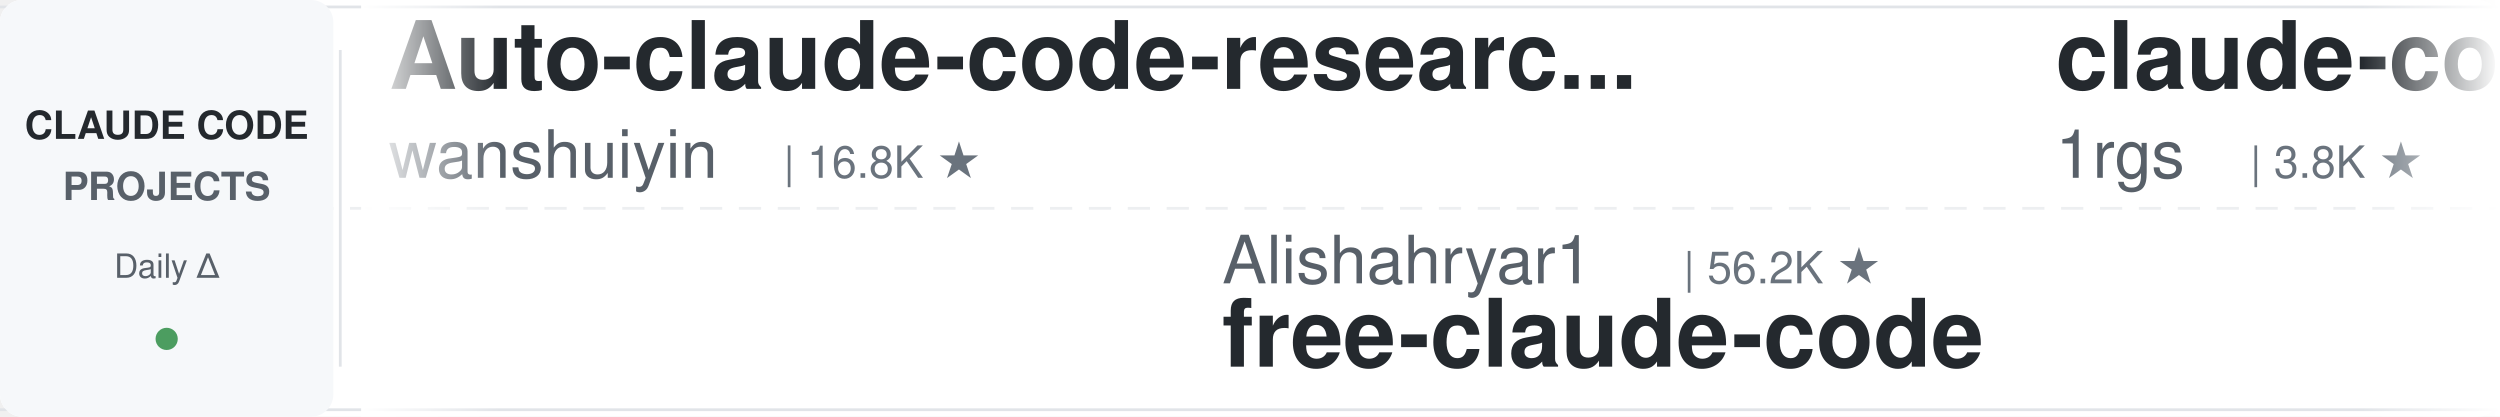
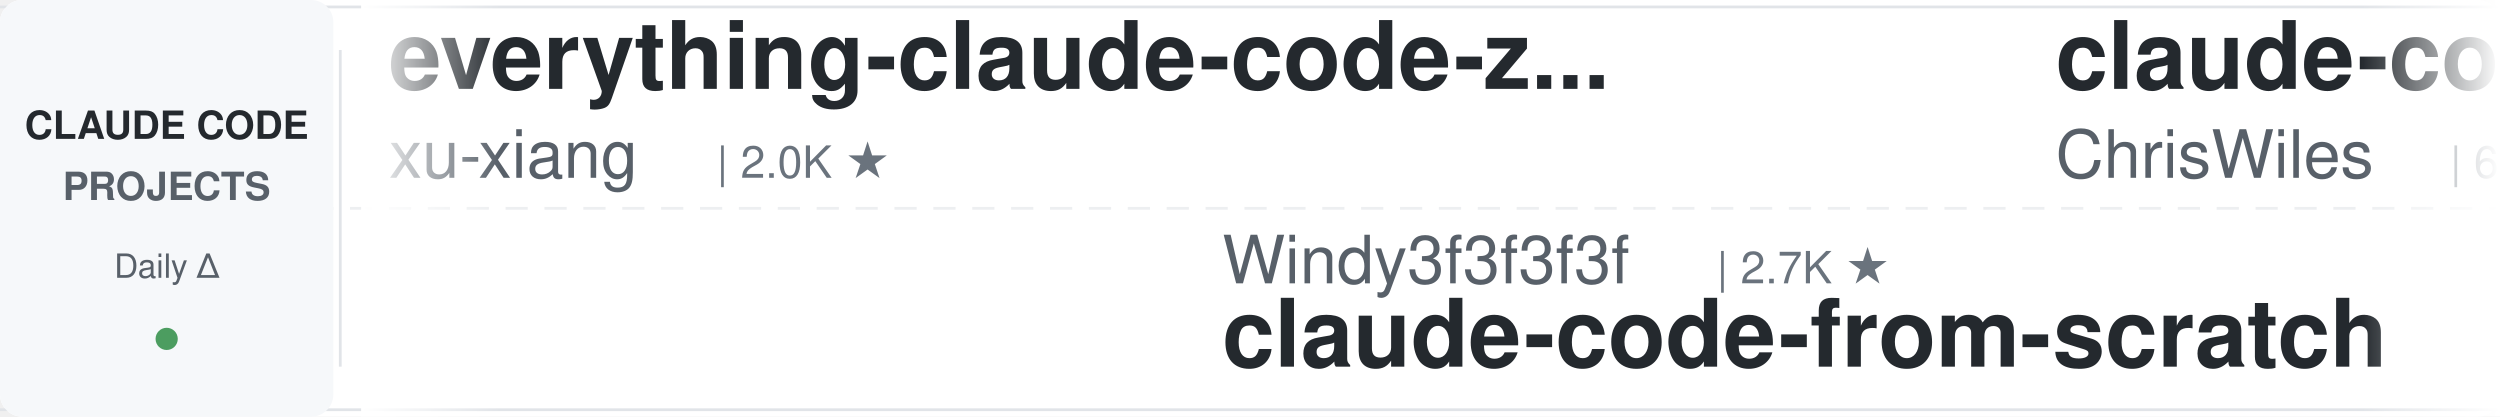
<svg xmlns="http://www.w3.org/2000/svg" width="900" height="150">
  <defs>
    <linearGradient id="leftFade" x1="0%" y1="0%" x2="100%" y2="0%">
      <stop offset="0%" style="stop-color:#ffffff;stop-opacity:1" />
      <stop offset="100%" style="stop-color:#ffffff;stop-opacity:0" />
    </linearGradient>
    <linearGradient id="rightFade" x1="0%" y1="0%" x2="100%" y2="0%">
      <stop offset="0%" style="stop-color:#ffffff;stop-opacity:0" />
      <stop offset="100%" style="stop-color:#ffffff;stop-opacity:1" />
    </linearGradient>
  </defs>
  <rect width="900" height="150" fill="#ffffff" rx="8" />
  <rect x="0" y="2" width="900" height="1" fill="#e1e4e8" />
  <rect x="0" y="147" width="900" height="1" fill="#e1e4e8" />
  <line x1="0" y1="75" x2="900" y2="75" stroke="#e1e4e8" stroke-width="1" stroke-dasharray="8 6" opacity="0.6" />
  <rect x="0" y="0" width="120" height="150" fill="#f6f8fa" rx="8" />
  <text x="60" y="50" font-family="-apple-system, BlinkMacSystemFont, 'Segoe UI', Helvetica, Arial, sans-serif" font-size="14" font-weight="600" fill="#24292e" text-anchor="middle">CLAUDE CODE</text>
  <text x="60" y="72" font-family="-apple-system, BlinkMacSystemFont, 'Segoe UI', Helvetica, Arial, sans-serif" font-size="14" font-weight="600" fill="#586069" text-anchor="middle">PROJECTS</text>
  <text x="60" y="100" font-family="-apple-system, BlinkMacSystemFont, 'Segoe UI', Helvetica, Arial, sans-serif" font-size="12" font-weight="500" fill="#586069" text-anchor="middle">Daily Δ</text>
  <circle cx="60" cy="122" r="4" fill="#22863a" opacity="0.8" />
  <rect x="122" y="18" width="1" height="114" fill="#e1e4e8" />
  <clipPath id="tickerClip">
    <rect x="130" y="0" width="770" height="150" />
  </clipPath>
  <g clip-path="url(#tickerClip)">
    <g id="tickerItems">
      <animateTransform attributeName="transform" attributeType="XML" type="translate" from="0 0" to="-3000 0" dur="54s" repeatCount="indefinite" />
      <g transform="translate(0, 0)">
-         <text x="140" y="32" font-family="-apple-system, BlinkMacSystemFont, 'Segoe UI', Helvetica, Arial, sans-serif" font-size="34" font-weight="600" fill="#24292e">Auto-claude-code-researc...</text>
-         <text x="140" y="64" font-family="-apple-system, BlinkMacSystemFont, 'Segoe UI', Helvetica, Arial, sans-serif" font-size="24" font-weight="400" fill="#586069">wanshuiyin</text>
-         <text x="282" y="64" font-family="-apple-system, BlinkMacSystemFont, 'Segoe UI', Helvetica, Arial, sans-serif" font-size="16" font-weight="500" fill="#6a737d">| 16.8K ★</text>
+         <text x="140" y="32" font-family="-apple-system, BlinkMacSystemFont, 'Segoe UI', Helvetica, Arial, sans-serif" font-size="34" font-weight="600" fill="#24292e">everything-claude-code-z...</text>
+         <text x="140" y="64" font-family="-apple-system, BlinkMacSystemFont, 'Segoe UI', Helvetica, Arial, sans-serif" font-size="24" font-weight="400" fill="#586069">xu-xiang</text>
+         <text x="258" y="64" font-family="-apple-system, BlinkMacSystemFont, 'Segoe UI', Helvetica, Arial, sans-serif" font-size="16" font-weight="500" fill="#6a737d">| 2.0K ★</text>
      </g>
      <g transform="translate(300, 0)">
-         <text x="140" y="102" font-family="-apple-system, BlinkMacSystemFont, 'Segoe UI', Helvetica, Arial, sans-serif" font-size="24" font-weight="400" fill="#586069">Alishahryar1</text>
-         <text x="306" y="102" font-family="-apple-system, BlinkMacSystemFont, 'Segoe UI', Helvetica, Arial, sans-serif" font-size="16" font-weight="500" fill="#6a737d">| 56.2K ★</text>
-         <text x="140" y="132" font-family="-apple-system, BlinkMacSystemFont, 'Segoe UI', Helvetica, Arial, sans-serif" font-size="34" font-weight="600" fill="#24292e">free-claude-code</text>
+         <text x="140" y="102" font-family="-apple-system, BlinkMacSystemFont, 'Segoe UI', Helvetica, Arial, sans-serif" font-size="24" font-weight="400" fill="#586069">Windy3f3f3f3f</text>
+         <text x="318" y="102" font-family="-apple-system, BlinkMacSystemFont, 'Segoe UI', Helvetica, Arial, sans-serif" font-size="16" font-weight="500" fill="#6a737d">| 2.7K ★</text>
+         <text x="140" y="132" font-family="-apple-system, BlinkMacSystemFont, 'Segoe UI', Helvetica, Arial, sans-serif" font-size="34" font-weight="600" fill="#24292e">claude-code-from-scratch</text>
      </g>
      <g transform="translate(600, 0)">
-         <text x="140" y="32" font-family="-apple-system, BlinkMacSystemFont, 'Segoe UI', Helvetica, Arial, sans-serif" font-size="34" font-weight="600" fill="#24292e">claude-code-proxy</text>
-         <text x="140" y="64" font-family="-apple-system, BlinkMacSystemFont, 'Segoe UI', Helvetica, Arial, sans-serif" font-size="24" font-weight="400" fill="#586069">1rgs</text>
-         <text x="210" y="64" font-family="-apple-system, BlinkMacSystemFont, 'Segoe UI', Helvetica, Arial, sans-serif" font-size="16" font-weight="500" fill="#6a737d">| 3.8K ★</text>
-       </g>
-       <g transform="translate(900, 0)">
-         <text x="140" y="102" font-family="-apple-system, BlinkMacSystemFont, 'Segoe UI', Helvetica, Arial, sans-serif" font-size="24" font-weight="400" fill="#586069">Windy3f3f3f3f</text>
-         <text x="318" y="102" font-family="-apple-system, BlinkMacSystemFont, 'Segoe UI', Helvetica, Arial, sans-serif" font-size="16" font-weight="500" fill="#6a737d">| 3.7K ★</text>
-         <text x="140" y="132" font-family="-apple-system, BlinkMacSystemFont, 'Segoe UI', Helvetica, Arial, sans-serif" font-size="34" font-weight="600" fill="#24292e">how-claude-code-works</text>
-       </g>
-       <g transform="translate(1200, 0)">
-         <text x="140" y="32" font-family="-apple-system, BlinkMacSystemFont, 'Segoe UI', Helvetica, Arial, sans-serif" font-size="34" font-weight="600" fill="#24292e">awesome-claude-code-plug...</text>
-         <text x="140" y="64" font-family="-apple-system, BlinkMacSystemFont, 'Segoe UI', Helvetica, Arial, sans-serif" font-size="24" font-weight="400" fill="#586069">ccplugins</text>
-         <text x="270" y="64" font-family="-apple-system, BlinkMacSystemFont, 'Segoe UI', Helvetica, Arial, sans-serif" font-size="16" font-weight="500" fill="#6a737d">| 955 ★</text>
-       </g>
-       <g transform="translate(1500, 0)">
-         <text x="140" y="102" font-family="-apple-system, BlinkMacSystemFont, 'Segoe UI', Helvetica, Arial, sans-serif" font-size="24" font-weight="400" fill="#586069">techjarves</text>
-         <text x="282" y="102" font-family="-apple-system, BlinkMacSystemFont, 'Segoe UI', Helvetica, Arial, sans-serif" font-size="16" font-weight="500" fill="#6a737d">| 1.5K ★</text>
-         <text x="140" y="132" font-family="-apple-system, BlinkMacSystemFont, 'Segoe UI', Helvetica, Arial, sans-serif" font-size="34" font-weight="600" fill="#24292e">ClaudeCode-Portable</text>
-       </g>
-       <g transform="translate(1800, 0)">
        <text x="140" y="32" font-family="-apple-system, BlinkMacSystemFont, 'Segoe UI', Helvetica, Arial, sans-serif" font-size="34" font-weight="600" fill="#24292e">claude-code-showcase</text>
        <text x="140" y="64" font-family="-apple-system, BlinkMacSystemFont, 'Segoe UI', Helvetica, Arial, sans-serif" font-size="24" font-weight="400" fill="#586069">ChrisWiles</text>
        <text x="282" y="64" font-family="-apple-system, BlinkMacSystemFont, 'Segoe UI', Helvetica, Arial, sans-serif" font-size="16" font-weight="500" fill="#6a737d">| 6.1K ★</text>
      </g>
-       <g transform="translate(2100, 0)">
-         <text x="140" y="102" font-family="-apple-system, BlinkMacSystemFont, 'Segoe UI', Helvetica, Arial, sans-serif" font-size="24" font-weight="400" fill="#586069">edmund-io</text>
-         <text x="270" y="102" font-family="-apple-system, BlinkMacSystemFont, 'Segoe UI', Helvetica, Arial, sans-serif" font-size="16" font-weight="500" fill="#6a737d">| 1.5K ★</text>
-         <text x="140" y="132" font-family="-apple-system, BlinkMacSystemFont, 'Segoe UI', Helvetica, Arial, sans-serif" font-size="34" font-weight="600" fill="#24292e">edmunds-claude-code</text>
-       </g>
-       <g transform="translate(2400, 0)">
-         <text x="140" y="32" font-family="-apple-system, BlinkMacSystemFont, 'Segoe UI', Helvetica, Arial, sans-serif" font-size="34" font-weight="600" fill="#24292e">claude-code-settings</text>
-         <text x="140" y="64" font-family="-apple-system, BlinkMacSystemFont, 'Segoe UI', Helvetica, Arial, sans-serif" font-size="24" font-weight="400" fill="#586069">feiskyer</text>
-         <text x="258" y="64" font-family="-apple-system, BlinkMacSystemFont, 'Segoe UI', Helvetica, Arial, sans-serif" font-size="16" font-weight="500" fill="#6a737d">| 1.7K ★</text>
-       </g>
-       <g transform="translate(2700, 0)">
+       <g transform="translate(900, 0)">
        <text x="140" y="102" font-family="-apple-system, BlinkMacSystemFont, 'Segoe UI', Helvetica, Arial, sans-serif" font-size="24" font-weight="400" fill="#586069">alejandrobalderas</text>
        <text x="366" y="102" font-family="-apple-system, BlinkMacSystemFont, 'Segoe UI', Helvetica, Arial, sans-serif" font-size="16" font-weight="500" fill="#6a737d">| 3.0K ★</text>
        <text x="140" y="132" font-family="-apple-system, BlinkMacSystemFont, 'Segoe UI', Helvetica, Arial, sans-serif" font-size="34" font-weight="600" fill="#24292e">claude-code-from-source</text>
      </g>
+       <g transform="translate(1200, 0)">
+         <text x="140" y="32" font-family="-apple-system, BlinkMacSystemFont, 'Segoe UI', Helvetica, Arial, sans-serif" font-size="34" font-weight="600" fill="#24292e">claude-code-source</text>
+         <text x="140" y="64" font-family="-apple-system, BlinkMacSystemFont, 'Segoe UI', Helvetica, Arial, sans-serif" font-size="24" font-weight="400" fill="#586069">AprilNEA</text>
+         <text x="258" y="64" font-family="-apple-system, BlinkMacSystemFont, 'Segoe UI', Helvetica, Arial, sans-serif" font-size="16" font-weight="500" fill="#6a737d">| 392 ★</text>
+       </g>
+       <g transform="translate(1500, 0)">
+         <text x="140" y="102" font-family="-apple-system, BlinkMacSystemFont, 'Segoe UI', Helvetica, Arial, sans-serif" font-size="24" font-weight="400" fill="#586069">kodu-ai</text>
+         <text x="246" y="102" font-family="-apple-system, BlinkMacSystemFont, 'Segoe UI', Helvetica, Arial, sans-serif" font-size="16" font-weight="500" fill="#6a737d">| 5.2K ★</text>
+         <text x="140" y="132" font-family="-apple-system, BlinkMacSystemFont, 'Segoe UI', Helvetica, Arial, sans-serif" font-size="34" font-weight="600" fill="#24292e">claude-coder</text>
+       </g>
+       <g transform="translate(1800, 0)">
+         <text x="140" y="32" font-family="-apple-system, BlinkMacSystemFont, 'Segoe UI', Helvetica, Arial, sans-serif" font-size="34" font-weight="600" fill="#24292e">ralph-claude-code</text>
+         <text x="140" y="64" font-family="-apple-system, BlinkMacSystemFont, 'Segoe UI', Helvetica, Arial, sans-serif" font-size="24" font-weight="400" fill="#586069">frankbria</text>
+         <text x="270" y="64" font-family="-apple-system, BlinkMacSystemFont, 'Segoe UI', Helvetica, Arial, sans-serif" font-size="16" font-weight="500" fill="#6a737d">| 9.6K ★</text>
+       </g>
+       <g transform="translate(2100, 0)">
+         <text x="140" y="102" font-family="-apple-system, BlinkMacSystemFont, 'Segoe UI', Helvetica, Arial, sans-serif" font-size="24" font-weight="400" fill="#586069">Chachamaru127</text>
+         <text x="318" y="102" font-family="-apple-system, BlinkMacSystemFont, 'Segoe UI', Helvetica, Arial, sans-serif" font-size="16" font-weight="500" fill="#6a737d">| 3.1K ★</text>
+         <text x="140" y="132" font-family="-apple-system, BlinkMacSystemFont, 'Segoe UI', Helvetica, Arial, sans-serif" font-size="34" font-weight="600" fill="#24292e">claude-code-harness</text>
+       </g>
+       <g transform="translate(2400, 0)">
+         <text x="140" y="32" font-family="-apple-system, BlinkMacSystemFont, 'Segoe UI', Helvetica, Arial, sans-serif" font-size="34" font-weight="600" fill="#24292e">claude-code-workflows</text>
+         <text x="140" y="64" font-family="-apple-system, BlinkMacSystemFont, 'Segoe UI', Helvetica, Arial, sans-serif" font-size="24" font-weight="400" fill="#586069">OneRedOak</text>
+         <text x="270" y="64" font-family="-apple-system, BlinkMacSystemFont, 'Segoe UI', Helvetica, Arial, sans-serif" font-size="16" font-weight="500" fill="#6a737d">| 3.9K ★</text>
+       </g>
+       <g transform="translate(2700, 0)">
+         <text x="140" y="102" font-family="-apple-system, BlinkMacSystemFont, 'Segoe UI', Helvetica, Arial, sans-serif" font-size="24" font-weight="400" fill="#586069">lintsinghua</text>
+         <text x="294" y="102" font-family="-apple-system, BlinkMacSystemFont, 'Segoe UI', Helvetica, Arial, sans-serif" font-size="16" font-weight="500" fill="#6a737d">| 4.3K ★</text>
+         <text x="140" y="132" font-family="-apple-system, BlinkMacSystemFont, 'Segoe UI', Helvetica, Arial, sans-serif" font-size="34" font-weight="600" fill="#24292e">claude-code-book</text>
+       </g>
      <g transform="translate(3000, 0)">
-         <text x="140" y="32" font-family="-apple-system, BlinkMacSystemFont, 'Segoe UI', Helvetica, Arial, sans-serif" font-size="34" font-weight="600" fill="#24292e">Auto-claude-code-researc...</text>
-         <text x="140" y="64" font-family="-apple-system, BlinkMacSystemFont, 'Segoe UI', Helvetica, Arial, sans-serif" font-size="24" font-weight="400" fill="#586069">wanshuiyin</text>
-         <text x="282" y="64" font-family="-apple-system, BlinkMacSystemFont, 'Segoe UI', Helvetica, Arial, sans-serif" font-size="16" font-weight="500" fill="#6a737d">| 16.8K ★</text>
+         <text x="140" y="32" font-family="-apple-system, BlinkMacSystemFont, 'Segoe UI', Helvetica, Arial, sans-serif" font-size="34" font-weight="600" fill="#24292e">everything-claude-code-z...</text>
+         <text x="140" y="64" font-family="-apple-system, BlinkMacSystemFont, 'Segoe UI', Helvetica, Arial, sans-serif" font-size="24" font-weight="400" fill="#586069">xu-xiang</text>
+         <text x="258" y="64" font-family="-apple-system, BlinkMacSystemFont, 'Segoe UI', Helvetica, Arial, sans-serif" font-size="16" font-weight="500" fill="#6a737d">| 2.0K ★</text>
      </g>
      <g transform="translate(3300, 0)">
-         <text x="140" y="102" font-family="-apple-system, BlinkMacSystemFont, 'Segoe UI', Helvetica, Arial, sans-serif" font-size="24" font-weight="400" fill="#586069">Alishahryar1</text>
-         <text x="306" y="102" font-family="-apple-system, BlinkMacSystemFont, 'Segoe UI', Helvetica, Arial, sans-serif" font-size="16" font-weight="500" fill="#6a737d">| 56.2K ★</text>
-         <text x="140" y="132" font-family="-apple-system, BlinkMacSystemFont, 'Segoe UI', Helvetica, Arial, sans-serif" font-size="34" font-weight="600" fill="#24292e">free-claude-code</text>
+         <text x="140" y="102" font-family="-apple-system, BlinkMacSystemFont, 'Segoe UI', Helvetica, Arial, sans-serif" font-size="24" font-weight="400" fill="#586069">Windy3f3f3f3f</text>
+         <text x="318" y="102" font-family="-apple-system, BlinkMacSystemFont, 'Segoe UI', Helvetica, Arial, sans-serif" font-size="16" font-weight="500" fill="#6a737d">| 2.7K ★</text>
+         <text x="140" y="132" font-family="-apple-system, BlinkMacSystemFont, 'Segoe UI', Helvetica, Arial, sans-serif" font-size="34" font-weight="600" fill="#24292e">claude-code-from-scratch</text>
      </g>
      <g transform="translate(3600, 0)">
-         <text x="140" y="32" font-family="-apple-system, BlinkMacSystemFont, 'Segoe UI', Helvetica, Arial, sans-serif" font-size="34" font-weight="600" fill="#24292e">claude-code-proxy</text>
-         <text x="140" y="64" font-family="-apple-system, BlinkMacSystemFont, 'Segoe UI', Helvetica, Arial, sans-serif" font-size="24" font-weight="400" fill="#586069">1rgs</text>
-         <text x="210" y="64" font-family="-apple-system, BlinkMacSystemFont, 'Segoe UI', Helvetica, Arial, sans-serif" font-size="16" font-weight="500" fill="#6a737d">| 3.8K ★</text>
+         <text x="140" y="32" font-family="-apple-system, BlinkMacSystemFont, 'Segoe UI', Helvetica, Arial, sans-serif" font-size="34" font-weight="600" fill="#24292e">claude-code-showcase</text>
+         <text x="140" y="64" font-family="-apple-system, BlinkMacSystemFont, 'Segoe UI', Helvetica, Arial, sans-serif" font-size="24" font-weight="400" fill="#586069">ChrisWiles</text>
+         <text x="282" y="64" font-family="-apple-system, BlinkMacSystemFont, 'Segoe UI', Helvetica, Arial, sans-serif" font-size="16" font-weight="500" fill="#6a737d">| 6.1K ★</text>
      </g>
      <g transform="translate(3900, 0)">
-         <text x="140" y="102" font-family="-apple-system, BlinkMacSystemFont, 'Segoe UI', Helvetica, Arial, sans-serif" font-size="24" font-weight="400" fill="#586069">Windy3f3f3f3f</text>
-         <text x="318" y="102" font-family="-apple-system, BlinkMacSystemFont, 'Segoe UI', Helvetica, Arial, sans-serif" font-size="16" font-weight="500" fill="#6a737d">| 3.7K ★</text>
-         <text x="140" y="132" font-family="-apple-system, BlinkMacSystemFont, 'Segoe UI', Helvetica, Arial, sans-serif" font-size="34" font-weight="600" fill="#24292e">how-claude-code-works</text>
+         <text x="140" y="102" font-family="-apple-system, BlinkMacSystemFont, 'Segoe UI', Helvetica, Arial, sans-serif" font-size="24" font-weight="400" fill="#586069">alejandrobalderas</text>
+         <text x="366" y="102" font-family="-apple-system, BlinkMacSystemFont, 'Segoe UI', Helvetica, Arial, sans-serif" font-size="16" font-weight="500" fill="#6a737d">| 3.0K ★</text>
+         <text x="140" y="132" font-family="-apple-system, BlinkMacSystemFont, 'Segoe UI', Helvetica, Arial, sans-serif" font-size="34" font-weight="600" fill="#24292e">claude-code-from-source</text>
      </g>
    </g>
  </g>
  <rect x="130" y="0" width="50" height="150" fill="url(#leftFade)" />
  <rect x="850" y="0" width="50" height="150" fill="url(#rightFade)" />
</svg>
